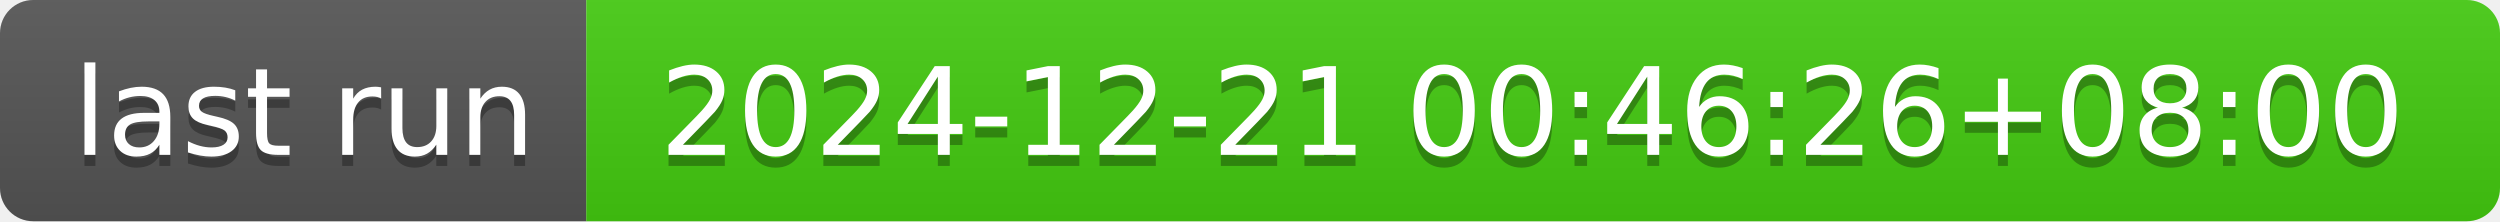
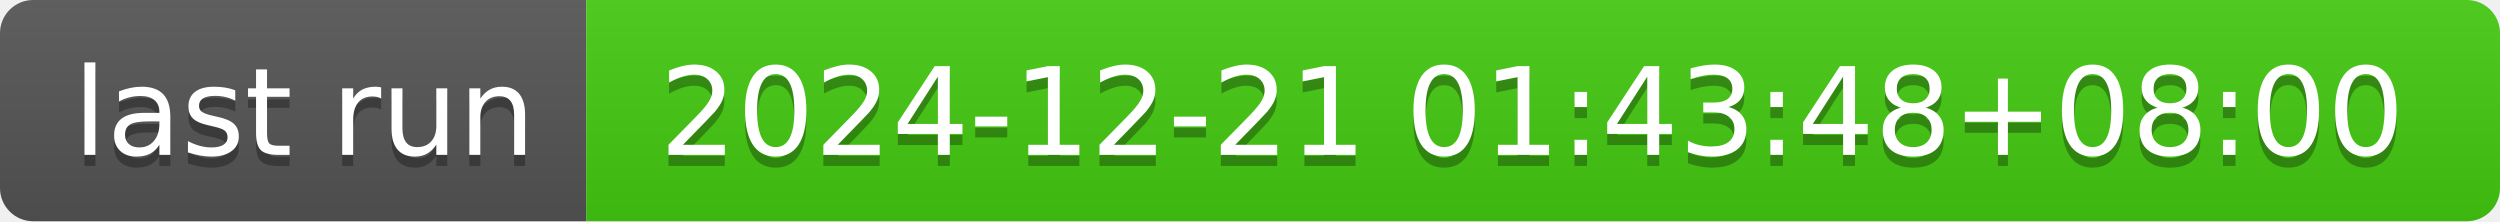
- <svg xmlns="http://www.w3.org/2000/svg" width="226" height="20" role="img" aria-label="last run: 2024-12-21 00:46:26+08:00">
+ <svg xmlns="http://www.w3.org/2000/svg" width="226" height="20" role="img" aria-label="last run: 2024-12-21 01:43:48+08:00">
  <linearGradient id="s" x2="0" y2="100%">
    <stop offset="0" stop-color="#bbb" stop-opacity=".1" />
    <stop offset="1" stop-opacity=".1" />
  </linearGradient>
  <clipPath id="r">
    <rect width="226" height="20" rx="3" fill="#fff" />
  </clipPath>
  <g clip-path="url(#r)">
    <rect width="53" height="20" fill="#555" />
    <rect x="53" width="173" height="20" fill="#4c1" />
    <rect width="226" height="20" fill="url(#s)" />
  </g>
  <g fill="#fff" text-anchor="middle" font-family="Verdana,Geneva,DejaVu Sans,sans-serif" text-rendering="geometricPrecision" font-size="110">
    <text aria-hidden="true" x="275" y="150" fill="#010101" fill-opacity=".3" transform="scale(.1)" textLength="430">last run</text>
    <text x="275" y="140" transform="scale(.1)" fill="#fff" textLength="430">last run</text>
-     <text aria-hidden="true" x="1385" y="150" fill="#010101" fill-opacity=".3" transform="scale(.1)" textLength="1630">2024-12-21 00:46:26+08:00</text>
-     <text x="1385" y="140" transform="scale(.1)" fill="#fff" textLength="1630">2024-12-21 00:46:26+08:00</text>
+     <text aria-hidden="true" x="1385" y="150" fill="#010101" fill-opacity=".3" transform="scale(.1)" textLength="1630">2024-12-21 01:43:48+08:00</text>
+     <text x="1385" y="140" transform="scale(.1)" fill="#fff" textLength="1630">2024-12-21 01:43:48+08:00</text>
  </g>
</svg>
